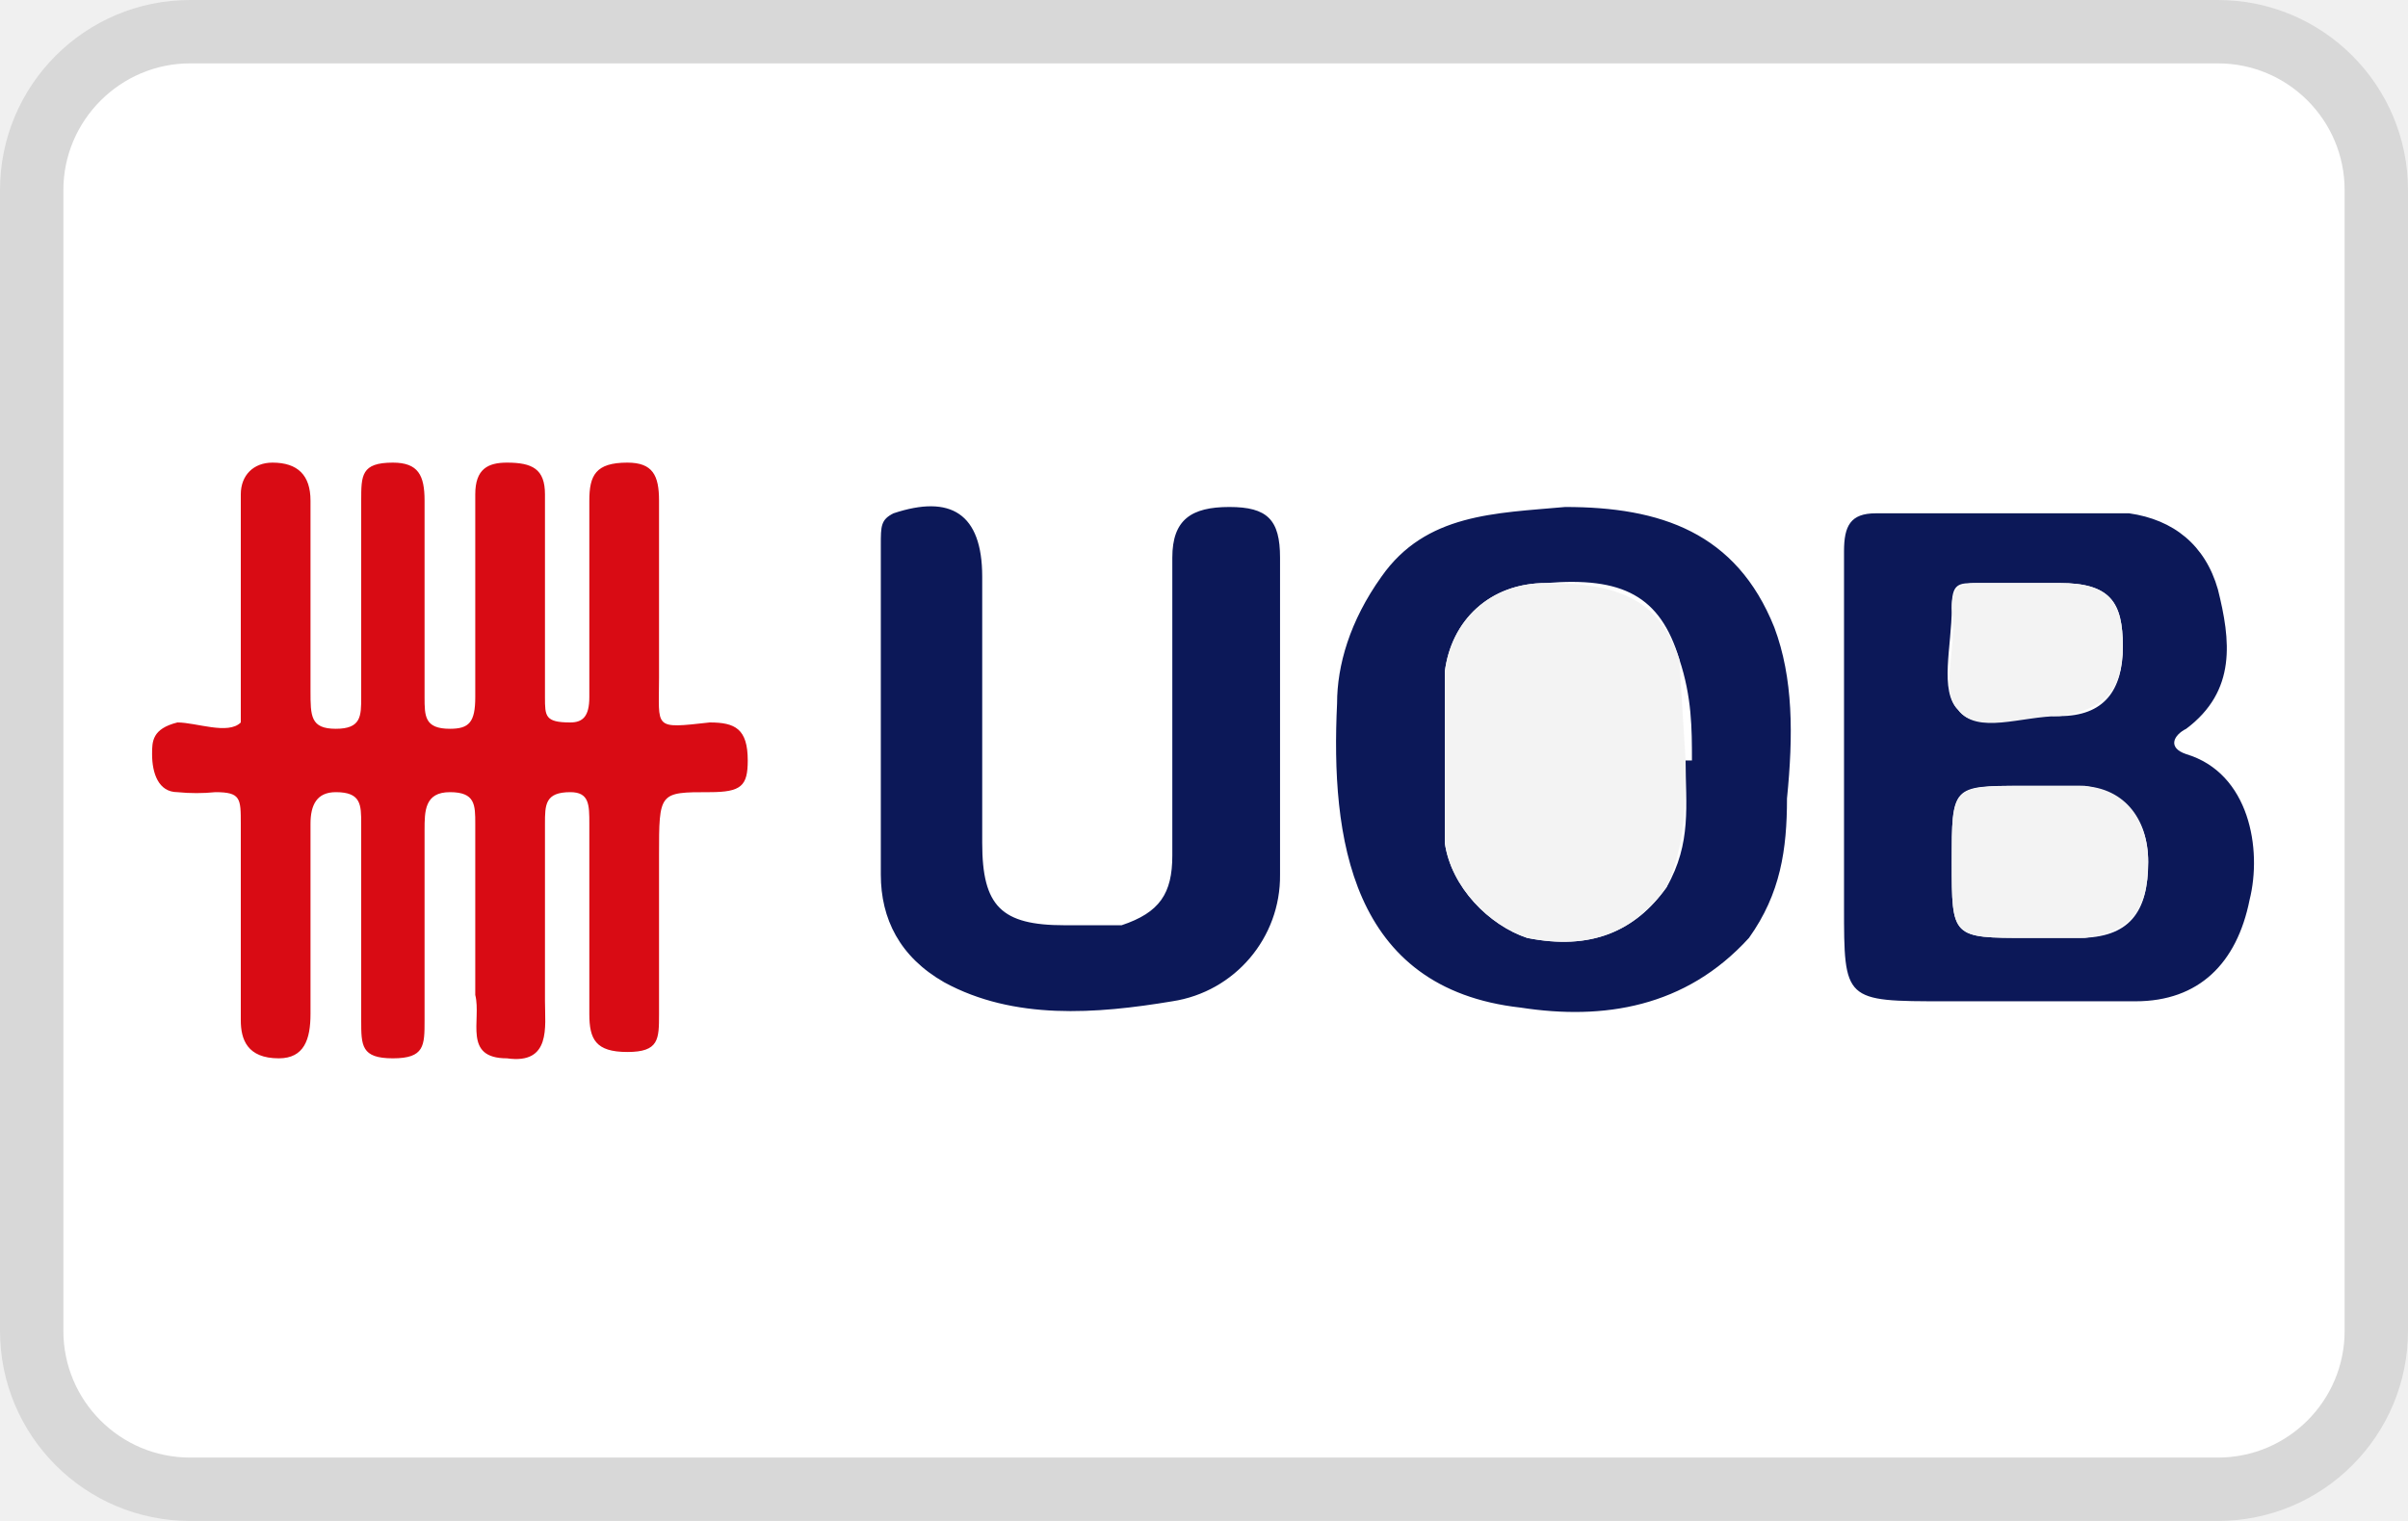
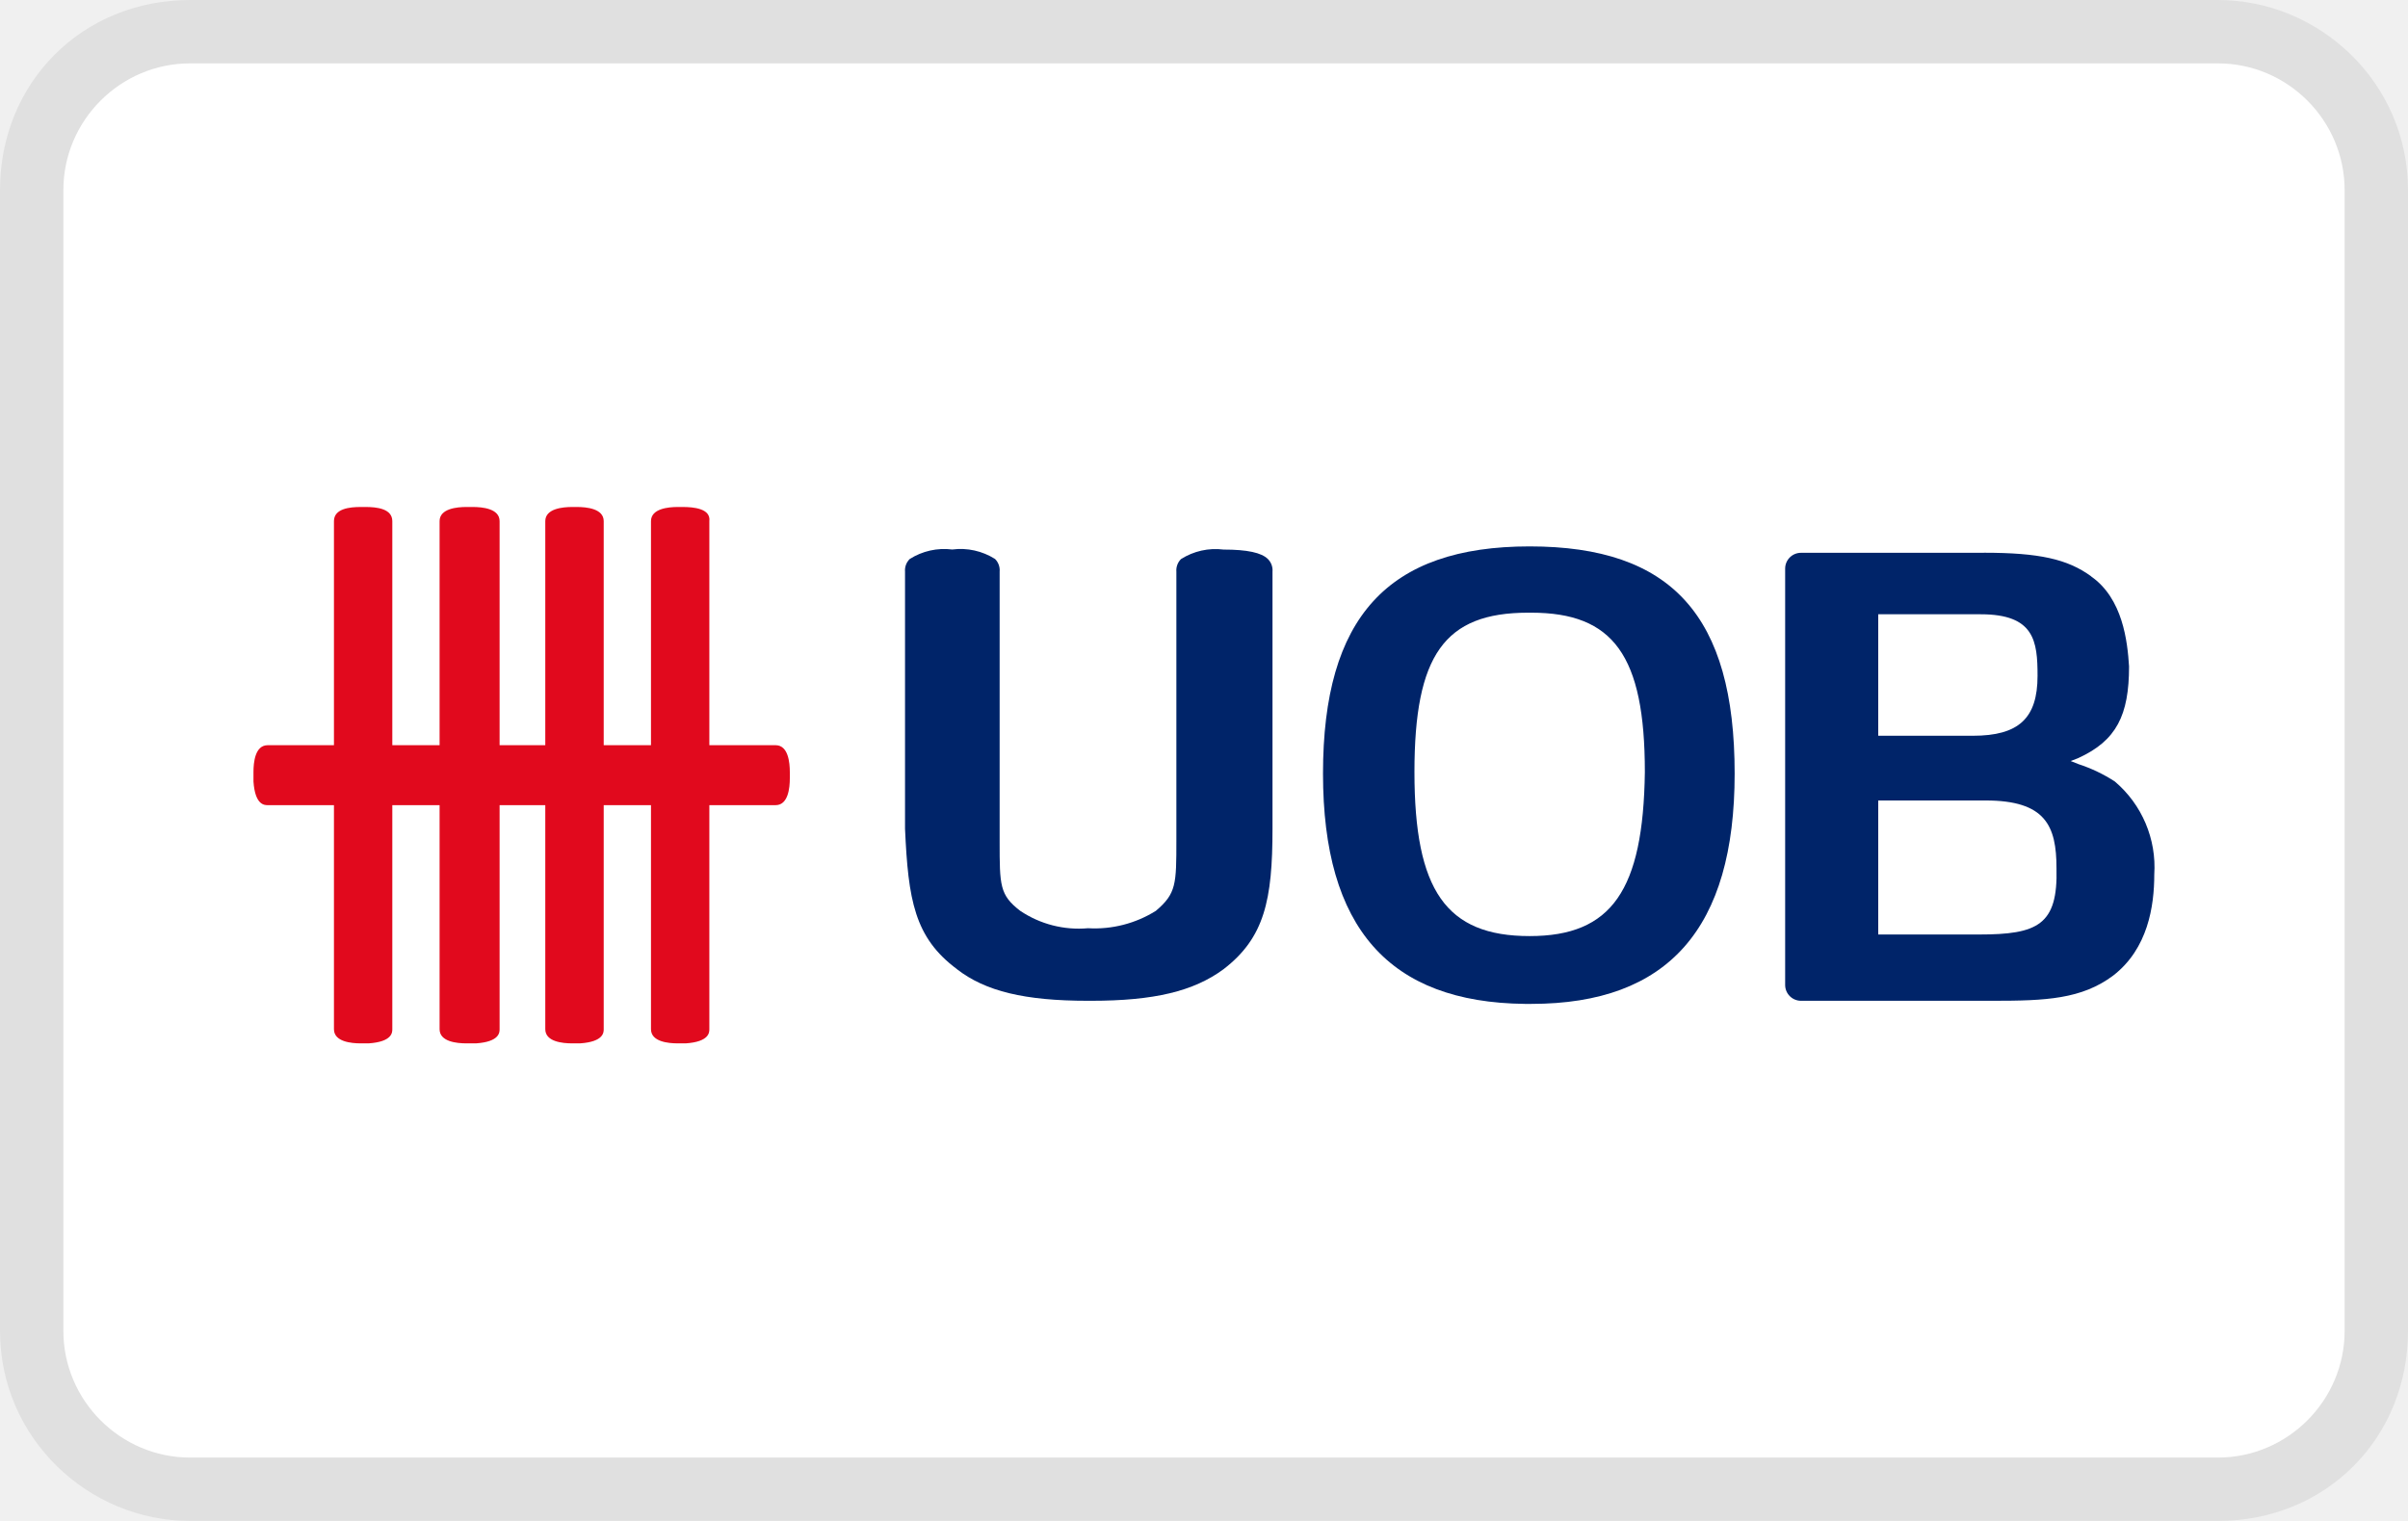
- <svg xmlns="http://www.w3.org/2000/svg" width="38" height="24" viewBox="0 0 38 24" role="img" aria-labelledby="pi-uob">
-   <path opacity=".1" d="M35 0H3a3 3 0 0 0-3 3v18a3 3 0 0 0 3 3h32a3 3 0 0 0 3-3V3a3 3 0 0 0-3-3z" />
-   <path fill="#FFF" d="M35 1a2 2 0 0 1 2 2v18a2 2 0 0 1-2 2H3a2 2 0 0 1-2-2V3c0-1.1.9-2 2-2h32" />
-   <path fill="#D90B14" d="M8.6 9.5V11c0 .3 0 .4.4.4.2 0 .3-.1.3-.4V7.9c0-.4.1-.6.6-.6.4 0 .5.2.5.6v2.8c0 .8-.1.8.8.7.4 0 .6.1.6.6 0 .4-.1.5-.6.5-.8 0-.8 0-.8 1V16c0 .4 0 .6-.5.6s-.6-.2-.6-.6V13c0-.3 0-.5-.3-.5-.4 0-.4.2-.4.5v2.8c0 .4.1 1-.6.9-.7 0-.4-.6-.5-1V13c0-.3 0-.5-.4-.5s-.4.3-.4.6v3c0 .4 0 .6-.5.6s-.5-.2-.5-.6V13c0-.3 0-.5-.4-.5-.3 0-.4.2-.4.5v3c0 .4-.1.7-.5.7-.5 0-.6-.3-.6-.6V13c0-.4 0-.5-.4-.5a3 3 0 0 1-.6 0c-.3 0-.4-.3-.4-.6 0-.2 0-.4.4-.5.3 0 .8.2 1 0v-1.1-2.5c0-.3.2-.5.5-.5.4 0 .6.2.6.6v3c0 .4 0 .6.4.6s.4-.2.4-.5V7.9c0-.4 0-.6.5-.6.4 0 .5.2.5.6V11c0 .3 0 .5.4.5.3 0 .4-.1.4-.5V7.8c0-.4.2-.5.5-.5.4 0 .6.1.6.5v1.7" />
-   <path fill="#0C1858" d="M29.1 12V8.7c0-.4.1-.6.5-.6h4c.7.1 1.2.5 1.4 1.2.2.8.3 1.6-.5 2.2-.2.1-.3.3 0 .4 1 .3 1.2 1.5 1 2.3-.2 1-.8 1.6-1.8 1.6h-3c-1.6 0-1.6 0-1.6-1.5V12m2.9 2.8h.8c.8 0 1.1-.4 1.1-1.2 0-.7-.4-1.1-1-1.2h-1c-1.1 0-1.1 0-1.1 1.2s0 1.2 1.2 1.2m0-5.6h-.8c-.3 0-.4 0-.4.4 0 .6-.2 1.3.1 1.6.3.4 1 0 1.5.1h.1c.7 0 1-.4 1-1.1 0-.7-.2-1-1-1H32M24.7 8c1.5 0 2.7.4 3.3 1.9.3.8.3 1.7.2 2.7 0 .8-.1 1.5-.6 2.2-1 1.1-2.3 1.3-3.6 1.1-2.7-.3-3-2.7-2.9-4.8 0-.6.2-1.3.7-2 .7-1 1.8-1 2.9-1.1m2 4c0-.5 0-1-.2-1.6-.3-1-.9-1.3-2.1-1.2-.9 0-1.5.6-1.6 1.4v2.7c.1.7.7 1.3 1.3 1.5 1 .2 1.7-.1 2.2-.8.4-.7.3-1.3.3-2M20.2 11.2v2.6a2 2 0 0 1-1.7 2c-1.2.2-2.5.3-3.6-.3-.7-.4-1-1-1-1.7V8.6c0-.3 0-.4.2-.5.9-.3 1.4 0 1.4 1v4.2c0 1 .3 1.3 1.3 1.3h.9c.6-.2.8-.5.8-1.1V8.8c0-.6.3-.8.9-.8.6 0 .8.2.8.8v2.4z" />
-   <path fill="#F3F3F3" d="M32 14.8c-1.2 0-1.2 0-1.2-1.2s0-1.2 1.2-1.2h.8c.7 0 1.1.5 1.1 1.2 0 .8-.3 1.1-1 1.2h-1M32 9.2h.5c.8 0 1 .3 1 1s-.3 1-1 1.1c-.6 0-1.3.3-1.6-.1-.3-.3 0-1-.1-1.6 0-.3.1-.4.4-.4h.8M26.6 12c0 .7 0 1.3-.3 2-.5.7-1.2 1-2.2.8-.6-.2-1.2-.8-1.3-1.5v-2.7c.1-.8.7-1.4 1.6-1.4 1.2 0 1.8.3 2.1 1.2l.1 1.6" />
+ <svg xmlns="http://www.w3.org/2000/svg" role="img" viewBox="0 0 38 24" width="38" height="24" aria-labelledby="pi-uob">
+   <g clip-path="url(#pi-uob-a)">
+     <path fill="#000" d="M35 0H3C1.3 0 0 1.3 0 3v18c0 1.7 1.4 3 3 3h32c1.7 0 3-1.3 3-3V3c0-1.7-1.4-3-3-3Z" opacity=".07" />
+     <path fill="#fff" d="M35 1c1.1 0 2 .9 2 2v18c0 1.1-.9 2-2 2H3c-1.1 0-2-.9-2-2V3c0-1.1.9-2 2-2h32Z" />
+     <path fill="#E1091D" d="M5.27 16.24c0 .199.274.224.423.224h.124c.374-.025.374-.174.374-.224v-3.535h.746v3.535c0 .199.274.224.424.224h.15c.373-.025.373-.174.373-.224v-3.535h.721v3.535c0 .199.274.224.424.224h.124c.374-.025.374-.174.374-.224v-3.535h.746v3.535c0 .199.274.224.423.224h.125c.373-.025.373-.174.373-.224v-3.535h1.046c.199 0 .224-.274.224-.423v-.1c0-.149-.025-.423-.224-.423h-1.046V8.224c.025-.2-.249-.224-.423-.224h-.074c-.15 0-.424.025-.424.224v3.535h-.746V8.224c0-.2-.274-.224-.424-.224H9.03c-.15 0-.425.025-.425.224v3.535h-.721V8.224c0-.2-.274-.224-.424-.224h-.1c-.149 0-.423.025-.423.224v3.535h-.746V8.224c0-.2-.25-.224-.423-.224h-.074c-.176 0-.424.025-.424.224v3.535H4.224c-.2 0-.224.274-.224.423v.15c.025.373.174.373.224.373H5.27v3.535Z" />
+     <path fill="#002469" fill-rule="evenodd" d="M24.139 8.622c-2.24 0-3.261 1.12-3.261 3.585 0 2.44 1.045 3.61 3.186 3.634h.1c2.165 0 3.21-1.195 3.21-3.634 0-2.49-.995-3.585-3.235-3.585Zm0 6.149c-1.32 0-1.818-.722-1.818-2.589 0-1.843.473-2.514 1.793-2.514h.05c1.294 0 1.793.672 1.793 2.514-.025 1.867-.523 2.589-1.818 2.589Z" clip-rule="evenodd" />
+     <path fill="#002469" d="M15.102 15.294c.449.348 1.07.498 2.067.498h.049c.995 0 1.618-.15 2.09-.498.648-.498.773-1.094.773-2.216V9.021a.252.252 0 0 0-.073-.2c-.101-.1-.325-.149-.699-.149a1.016 1.016 0 0 0-.672.15.252.252 0 0 0-.073.199v4.232c0 .697 0 .846-.324 1.12-.32.2-.694.296-1.07.274a1.653 1.653 0 0 1-1.071-.275c-.324-.25-.324-.399-.324-1.095V9.02a.25.25 0 0 0-.073-.2c-.2-.126-.439-.18-.674-.149a1.016 1.016 0 0 0-.672.15.25.25 0 0 0-.074.199v4.057c.05 1.12.148 1.718.82 2.216Z" />
+     <path fill="#002469" fill-rule="evenodd" d="M31.308 8.722c.871 0 1.32.1 1.693.373v.002c.497.348.572 1.02.597 1.419 0 .771-.2 1.17-.797 1.444l-.124.049.124.049c.202.066.395.158.573.274a1.773 1.773 0 0 1 .622 1.468c0 .498-.1 1.17-.647 1.593-.498.374-1.07.399-1.892.399H28.42a.25.25 0 0 1-.249-.25v-6.57a.25.25 0 0 1 .25-.249h2.887Zm-1.668 6.024h1.593c.921 0 1.244-.149 1.22-1.045 0-.672-.174-1.07-1.12-1.07H29.64v2.115Zm1.618-5.053H29.64v1.917h1.494c.721 0 1.02-.274 1.02-.946 0-.548-.05-.971-.896-.971Z" clip-rule="evenodd" />
+   </g>
+   <defs>
+     <clipPath id="pi-uob-a">
+       <path fill="#fff" d="M0 0h38v24H0z" />
+     </clipPath>
+   </defs>
</svg>
